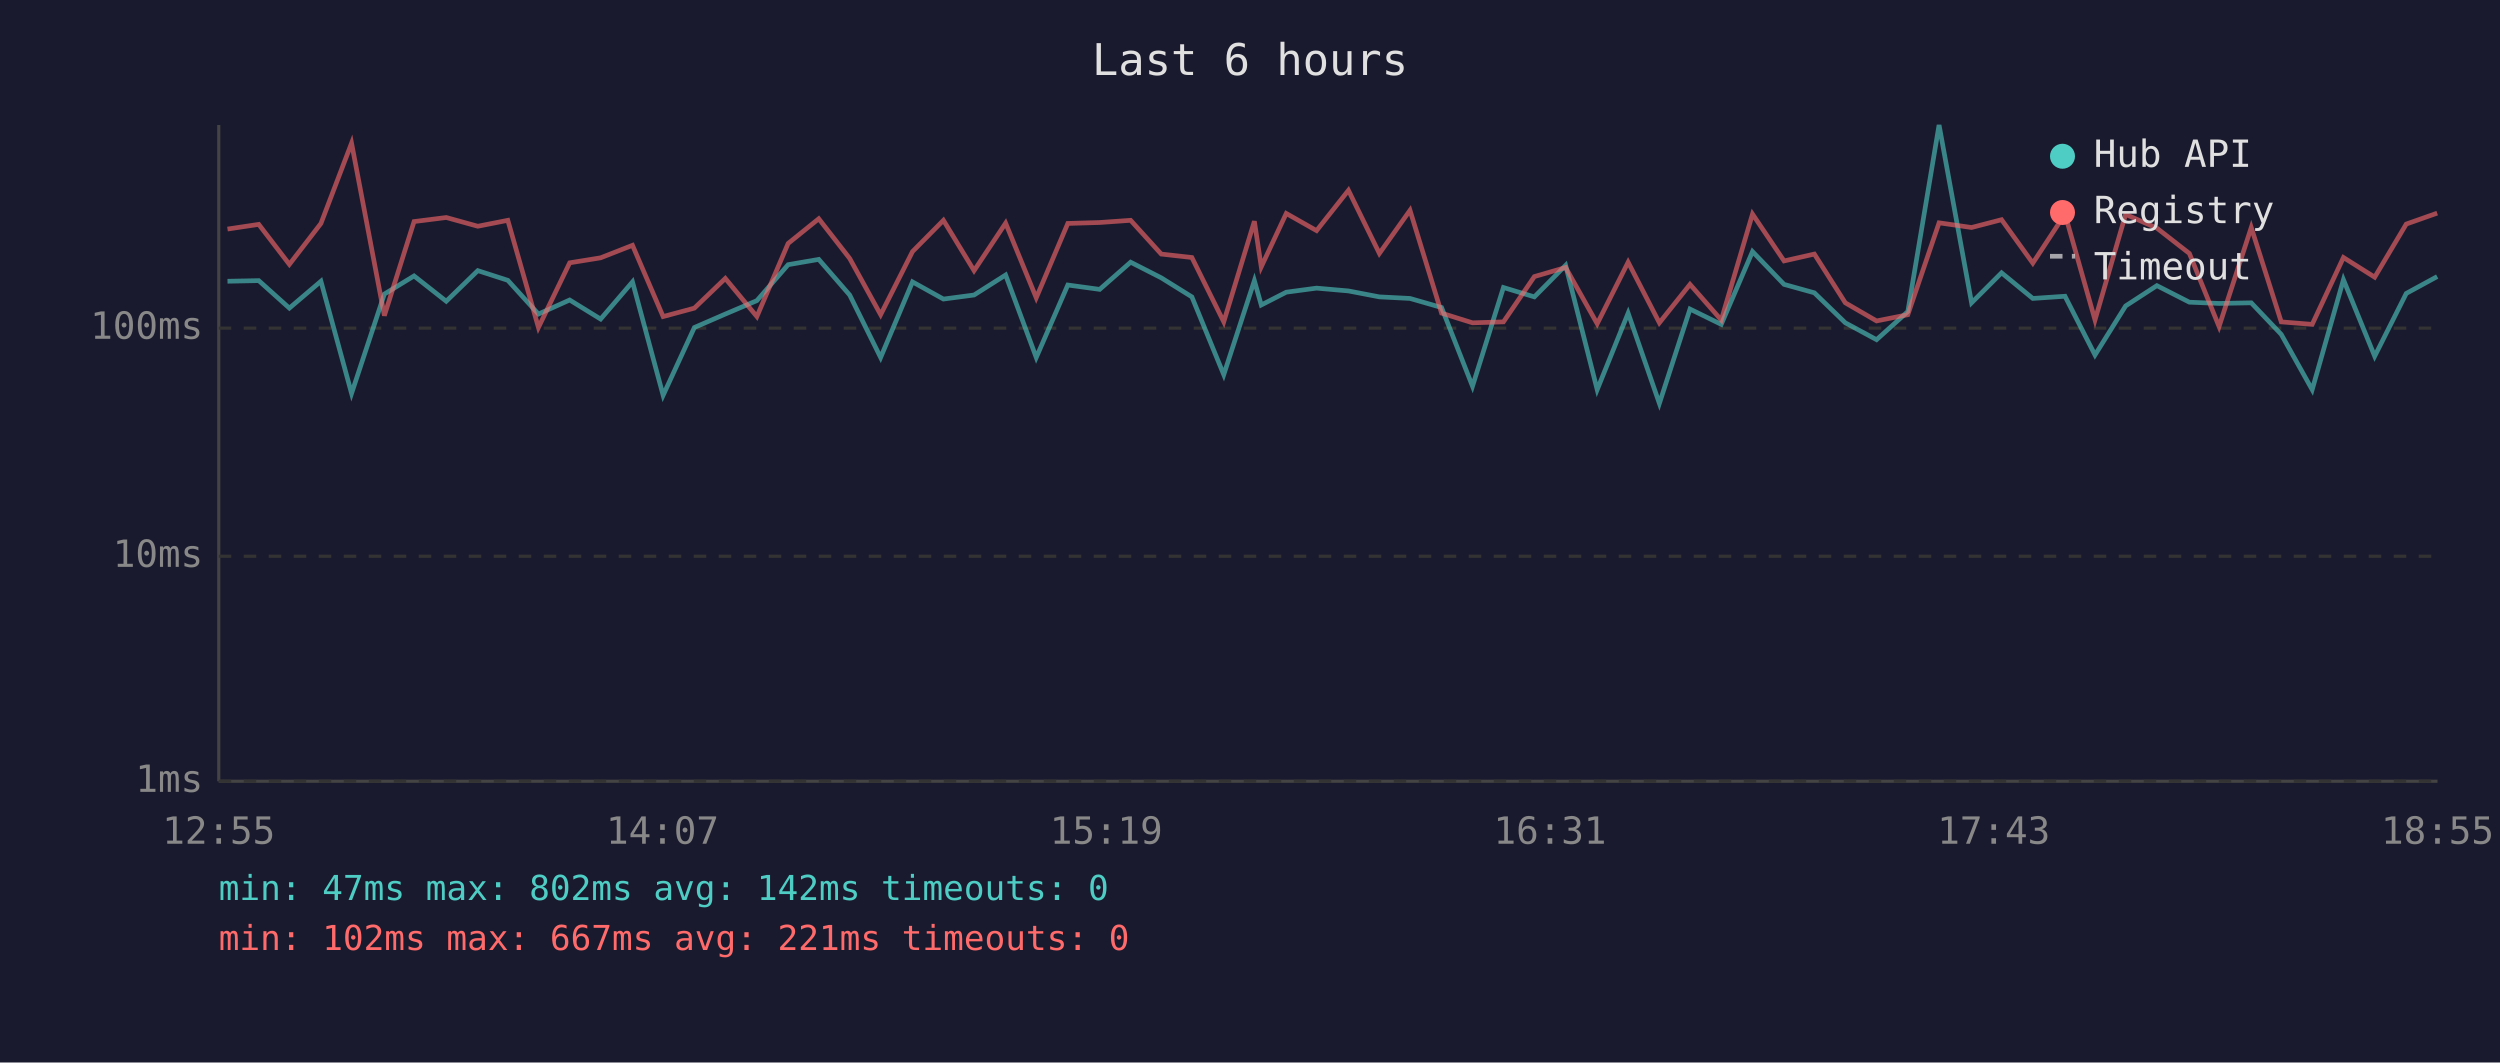
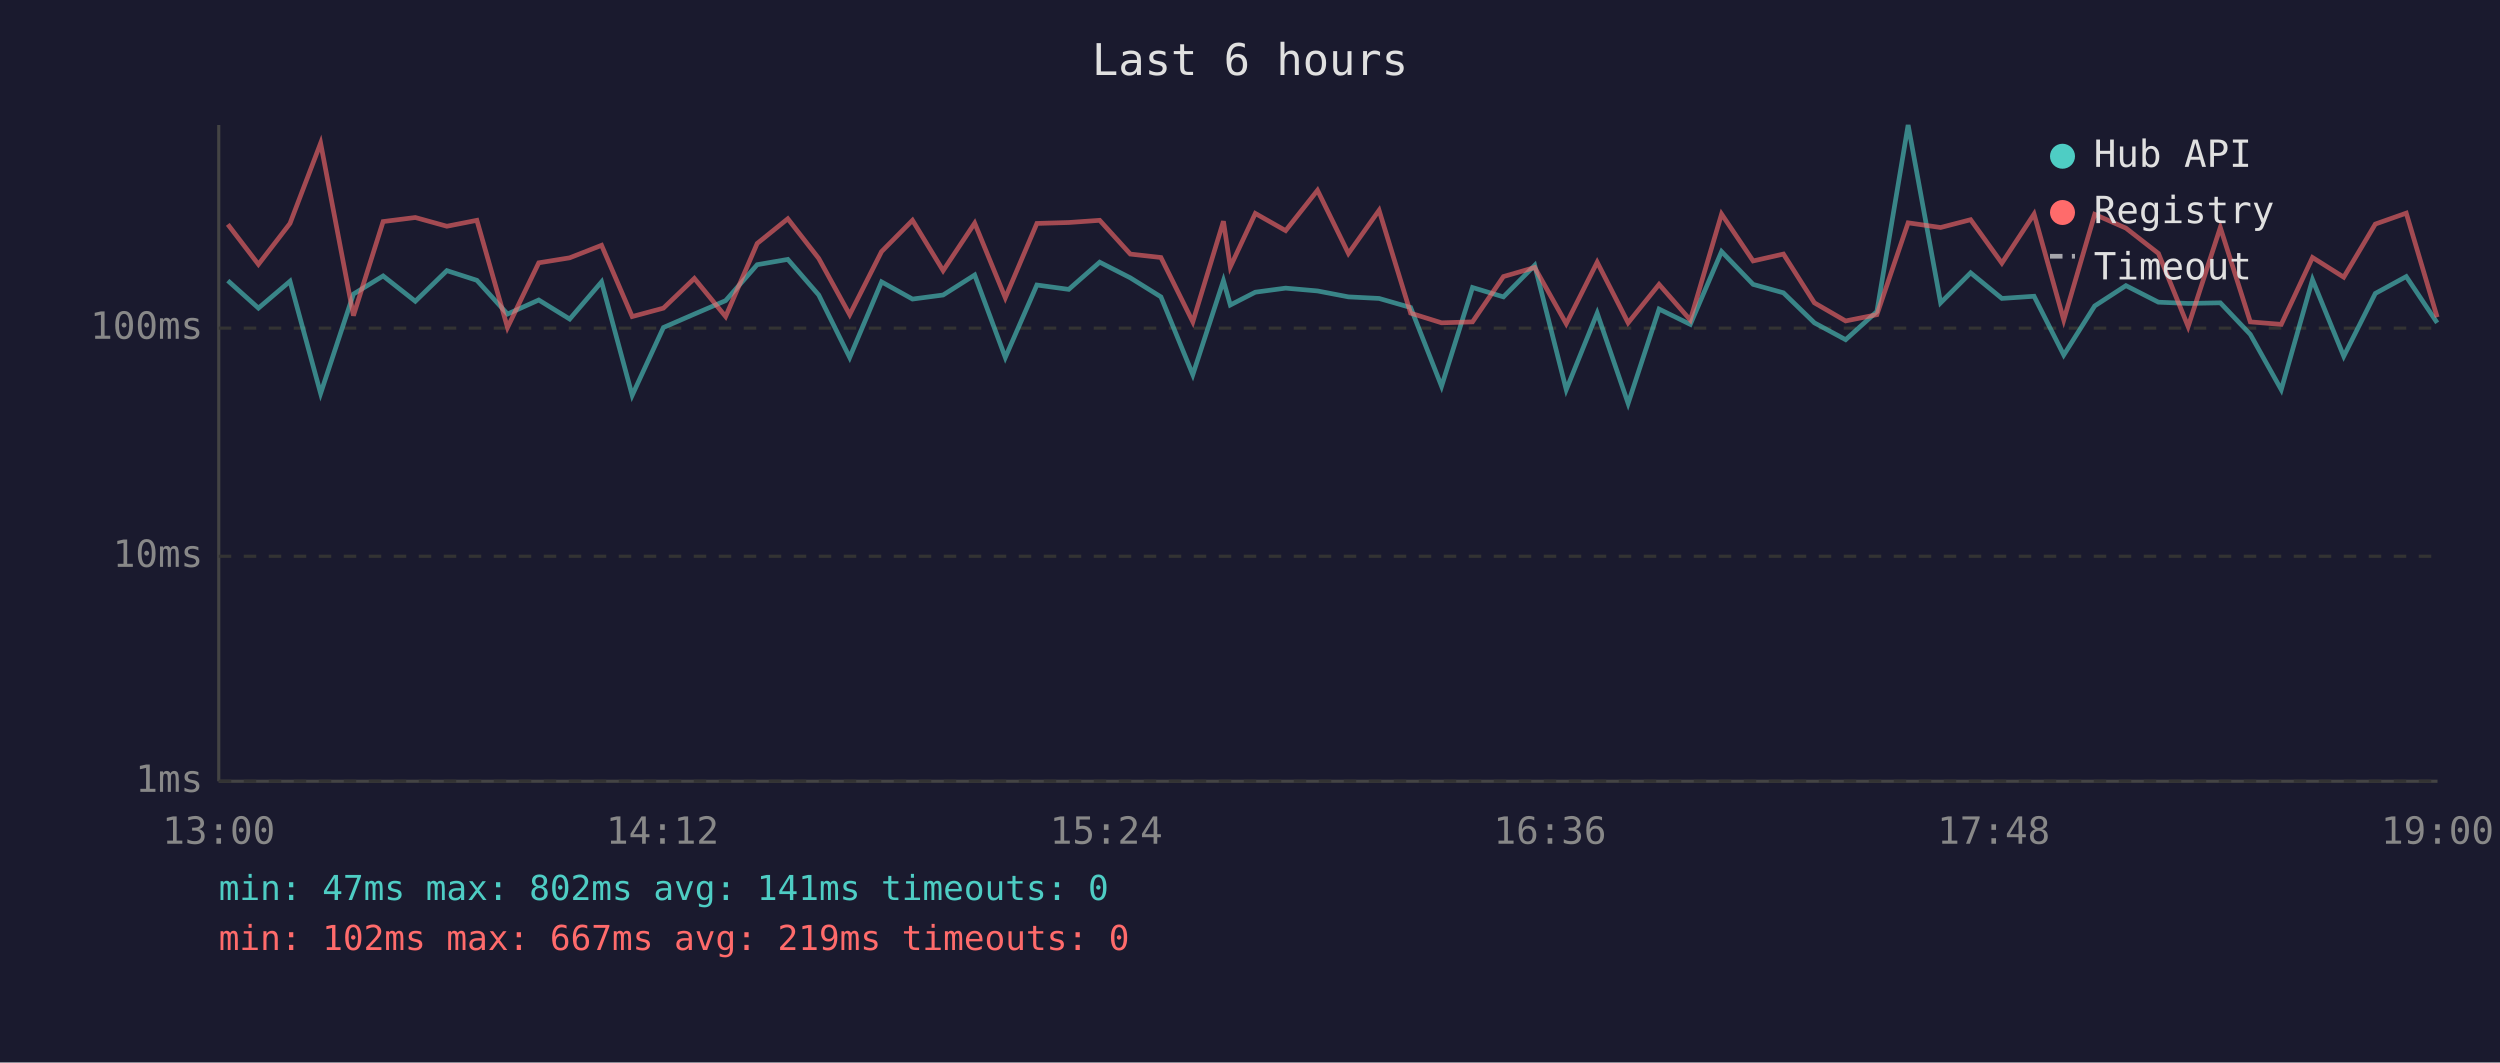
<svg xmlns="http://www.w3.org/2000/svg" viewBox="0 0 800 340" font-family="monospace" font-size="12">
  <rect width="800" height="340" fill="#1a1a2e" />
  <text x="400" y="24" fill="#e0e0e0" font-size="14" text-anchor="middle">Last 6 hours</text>
  <line x1="70" y1="40" x2="70" y2="250" stroke="#444" stroke-width="1" />
  <line x1="70" y1="250" x2="780" y2="250" stroke="#444" stroke-width="1" />
  <line x1="70" y1="250" x2="780" y2="250" stroke="#333" stroke-width="1" stroke-dasharray="4" />
  <text x="65" y="250" fill="#888" text-anchor="end" dominant-baseline="middle">1ms</text>
  <line x1="70" y1="178" x2="780" y2="178" stroke="#333" stroke-width="1" stroke-dasharray="4" />
  <text x="65" y="178" fill="#888" text-anchor="end" dominant-baseline="middle">10ms</text>
  <line x1="70" y1="105" x2="780" y2="105" stroke="#333" stroke-width="1" stroke-dasharray="4" />
  <text x="65" y="105" fill="#888" text-anchor="end" dominant-baseline="middle">100ms</text>
-   <text x="70" y="270" fill="#888" text-anchor="middle">12:55</text>
-   <text x="212" y="270" fill="#888" text-anchor="middle">14:07</text>
-   <text x="354" y="270" fill="#888" text-anchor="middle">15:19</text>
-   <text x="496" y="270" fill="#888" text-anchor="middle">16:31</text>
-   <text x="638" y="270" fill="#888" text-anchor="middle">17:43</text>
-   <text x="780" y="270" fill="#888" text-anchor="middle">18:55</text>
-   <polyline points="72.8,90.0 82.8,89.8 92.6,98.6 102.7,90.0 112.5,125.9 123.0,94.1 132.5,88.3 142.8,96.4 152.9,86.6 162.5,89.7 172.3,100.5 182.3,96.0 192.2,102.1 202.4,90.2 212.2,126.5 222.2,104.8 232.1,100.5 242.2,96.2 252.2,84.7 262.0,83.0 271.9,94.4 281.8,114.4 292.0,90.2 301.9,95.7 311.7,94.4 321.8,88.0 331.6,114.4 341.7,91.2 351.9,92.6 361.8,83.9 371.6,88.9 381.4,95.0 391.6,119.9 401.4,89.8 403.6,97.6 411.6,93.5 421.3,92.2 431.5,93.1 441.4,95.0 451.2,95.5 461.3,98.4 471.2,123.6 481.1,92.0 491.0,95.0 501.0,84.9 511.1,124.7 521.0,100.2 531.0,129.1 540.8,98.9 550.8,103.8 560.8,80.5 570.9,91.0 580.6,93.7 590.5,103.3 600.5,108.7 610.5,99.7 620.5,40.0 630.9,96.9 640.5,87.3 650.5,95.5 660.8,94.8 670.4,113.6 680.2,97.9 690.2,91.4 700.6,96.7 710.1,97.1 720.4,96.9 730.0,107.0 739.9,124.7 749.9,89.5 759.9,114.0 770.0,93.9 779.9,88.5" fill="none" stroke="#4ecdc4" stroke-width="1.5" opacity="0.6" />
-   <polyline points="72.8,73.3 82.8,71.8 92.6,84.6 102.7,71.5 112.5,45.8 123.0,101.0 132.5,70.9 142.8,69.6 152.9,72.4 162.5,70.5 172.3,104.8 182.3,84.1 192.2,82.5 202.4,78.5 212.2,101.3 222.2,98.6 232.1,89.1 242.2,101.3 252.2,77.9 262.0,70.0 271.9,82.7 281.8,100.7 292.0,80.5 301.9,70.5 311.7,86.6 321.8,71.4 331.6,95.3 341.7,71.5 351.9,71.2 361.8,70.5 371.6,81.3 381.4,82.4 391.6,103.0 401.4,70.8 403.6,85.4 411.6,68.3 421.3,73.8 431.5,60.9 441.4,81.1 451.2,67.3 461.3,100.2 471.2,103.3 481.1,103.0 491.0,88.5 501.0,85.6 511.1,103.6 521.0,83.9 531.0,103.3 540.8,91.0 550.8,102.4 560.8,68.5 570.9,83.5 580.6,81.3 590.5,96.9 600.5,102.7 610.5,100.7 620.5,71.3 630.9,72.8 640.5,70.3 650.5,84.2 660.8,68.5 670.4,102.4 680.2,68.6 690.2,73.0 700.6,81.1 710.1,104.5 720.4,72.8 730.0,103.0 739.9,103.8 749.9,82.4 759.9,88.7 770.0,71.7 779.9,68.2" fill="none" stroke="#ff6b6b" stroke-width="1.5" opacity="0.6" />
+   <text x="70" y="270" fill="#888" text-anchor="middle">13:00</text>
+   <text x="212" y="270" fill="#888" text-anchor="middle">14:12</text>
+   <text x="354" y="270" fill="#888" text-anchor="middle">15:24</text>
+   <text x="496" y="270" fill="#888" text-anchor="middle">16:36</text>
+   <text x="638" y="270" fill="#888" text-anchor="middle">17:48</text>
+   <text x="780" y="270" fill="#888" text-anchor="middle">19:00</text>
+   <polyline points="72.9,89.8 82.7,98.6 92.8,90.0 102.6,125.9 113.1,94.1 122.6,88.3 132.9,96.4 143.0,86.6 152.6,89.7 162.4,100.5 172.4,96.0 182.3,102.1 192.5,90.2 202.3,126.5 212.3,104.8 222.2,100.5 232.2,96.2 242.3,84.7 252.1,83.0 262.0,94.4 271.9,114.4 282.1,90.2 292.0,95.7 301.8,94.4 311.9,88.0 321.7,114.4 331.8,91.2 342.0,92.6 351.9,83.9 361.7,88.9 371.5,95.0 381.7,119.9 391.5,89.8 393.7,97.6 401.7,93.5 411.4,92.2 421.6,93.1 431.5,95.0 441.3,95.5 451.4,98.4 461.3,123.6 471.2,92.0 481.1,95.0 491.1,84.9 501.2,124.7 511.1,100.2 521.0,129.1 530.9,98.9 540.9,103.8 550.9,80.5 561.0,91.0 570.7,93.7 580.6,103.3 590.6,108.7 600.6,99.7 610.6,40.0 621.0,96.9 630.6,87.3 640.6,95.5 650.9,94.8 660.4,113.6 670.3,97.9 680.3,91.4 690.7,96.7 700.2,97.1 710.5,96.9 720.1,107.0 730.0,124.7 740.0,89.5 750.0,114.0 760.1,93.9 770.0,88.5 779.9,103.3" fill="none" stroke="#4ecdc4" stroke-width="1.5" opacity="0.6" />
+   <polyline points="72.9,71.8 82.7,84.6 92.8,71.5 102.6,45.8 113.1,101.0 122.6,70.9 132.9,69.6 143.0,72.4 152.6,70.5 162.4,104.8 172.4,84.1 182.3,82.5 192.5,78.5 202.3,101.3 212.3,98.6 222.2,89.1 232.2,101.3 242.3,77.9 252.1,70.0 262.0,82.7 271.9,100.7 282.1,80.5 292.0,70.5 301.8,86.6 311.9,71.4 321.7,95.3 331.8,71.5 342.0,71.2 351.9,70.5 361.7,81.3 371.5,82.4 381.7,103.0 391.5,70.8 393.7,85.4 401.7,68.3 411.4,73.8 421.6,60.9 431.5,81.1 441.3,67.3 451.4,100.2 461.3,103.3 471.2,103.0 481.1,88.5 491.1,85.6 501.2,103.6 511.1,83.9 521.0,103.3 530.9,91.0 540.9,102.4 550.9,68.5 561.0,83.5 570.7,81.3 580.6,96.9 590.6,102.7 600.6,100.7 610.6,71.3 621.0,72.8 630.6,70.3 640.6,84.2 650.9,68.5 660.4,102.4 670.3,68.6 680.3,73.0 690.7,81.1 700.2,104.5 710.5,72.8 720.1,103.0 730.0,103.8 740.0,82.4 750.0,88.7 760.1,71.7 770.0,68.2 779.9,101.5" fill="none" stroke="#ff6b6b" stroke-width="1.5" opacity="0.6" />
  <circle cx="660" cy="50" r="4" fill="#4ecdc4" />
  <text x="670" y="50" fill="#e0e0e0" dominant-baseline="middle">Hub API</text>
  <circle cx="660" cy="68" r="4" fill="#ff6b6b" />
  <text x="670" y="68" fill="#e0e0e0" dominant-baseline="middle">Registry</text>
  <line x1="656" y1="82" x2="664" y2="82" stroke="#e0e0e0" stroke-width="1.5" stroke-dasharray="4,3" opacity="0.7" />
  <text x="670" y="86" fill="#e0e0e0" dominant-baseline="middle">Timeout</text>
-   <text x="70" y="288" fill="#4ecdc4" font-size="11">min: 47ms  max: 802ms  avg: 142ms  timeouts: 0</text>
-   <text x="70" y="304" fill="#ff6b6b" font-size="11">min: 102ms  max: 667ms  avg: 221ms  timeouts: 0</text>
+   <text x="70" y="288" fill="#4ecdc4" font-size="11">min: 47ms  max: 802ms  avg: 141ms  timeouts: 0</text>
+   <text x="70" y="304" fill="#ff6b6b" font-size="11">min: 102ms  max: 667ms  avg: 219ms  timeouts: 0</text>
</svg>
